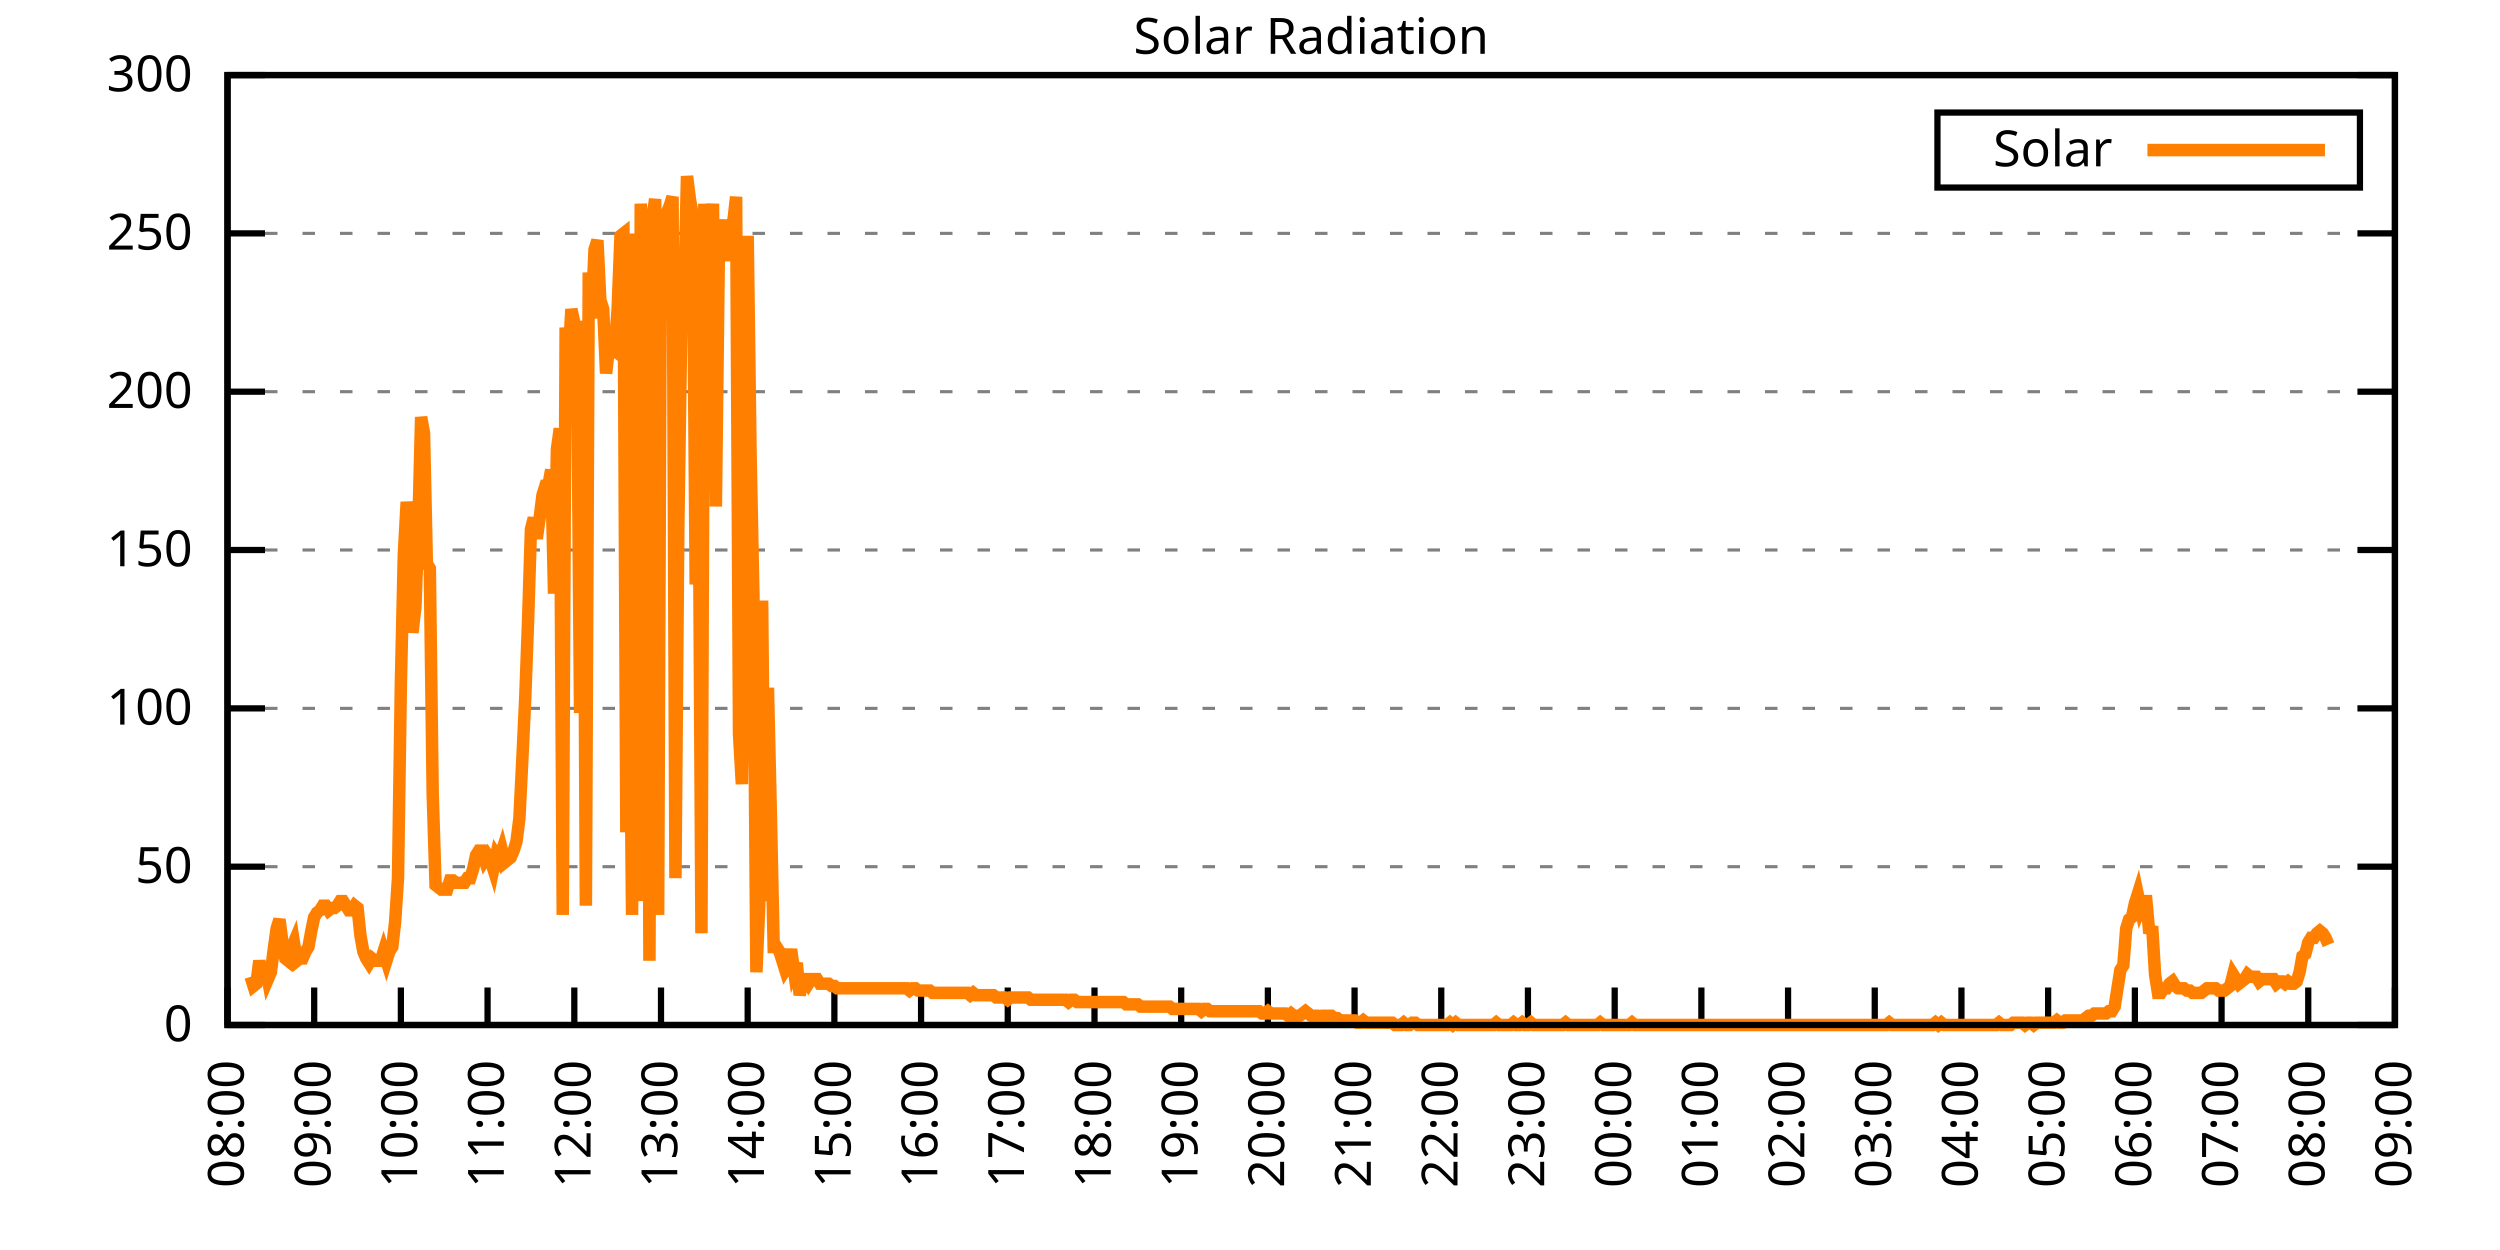
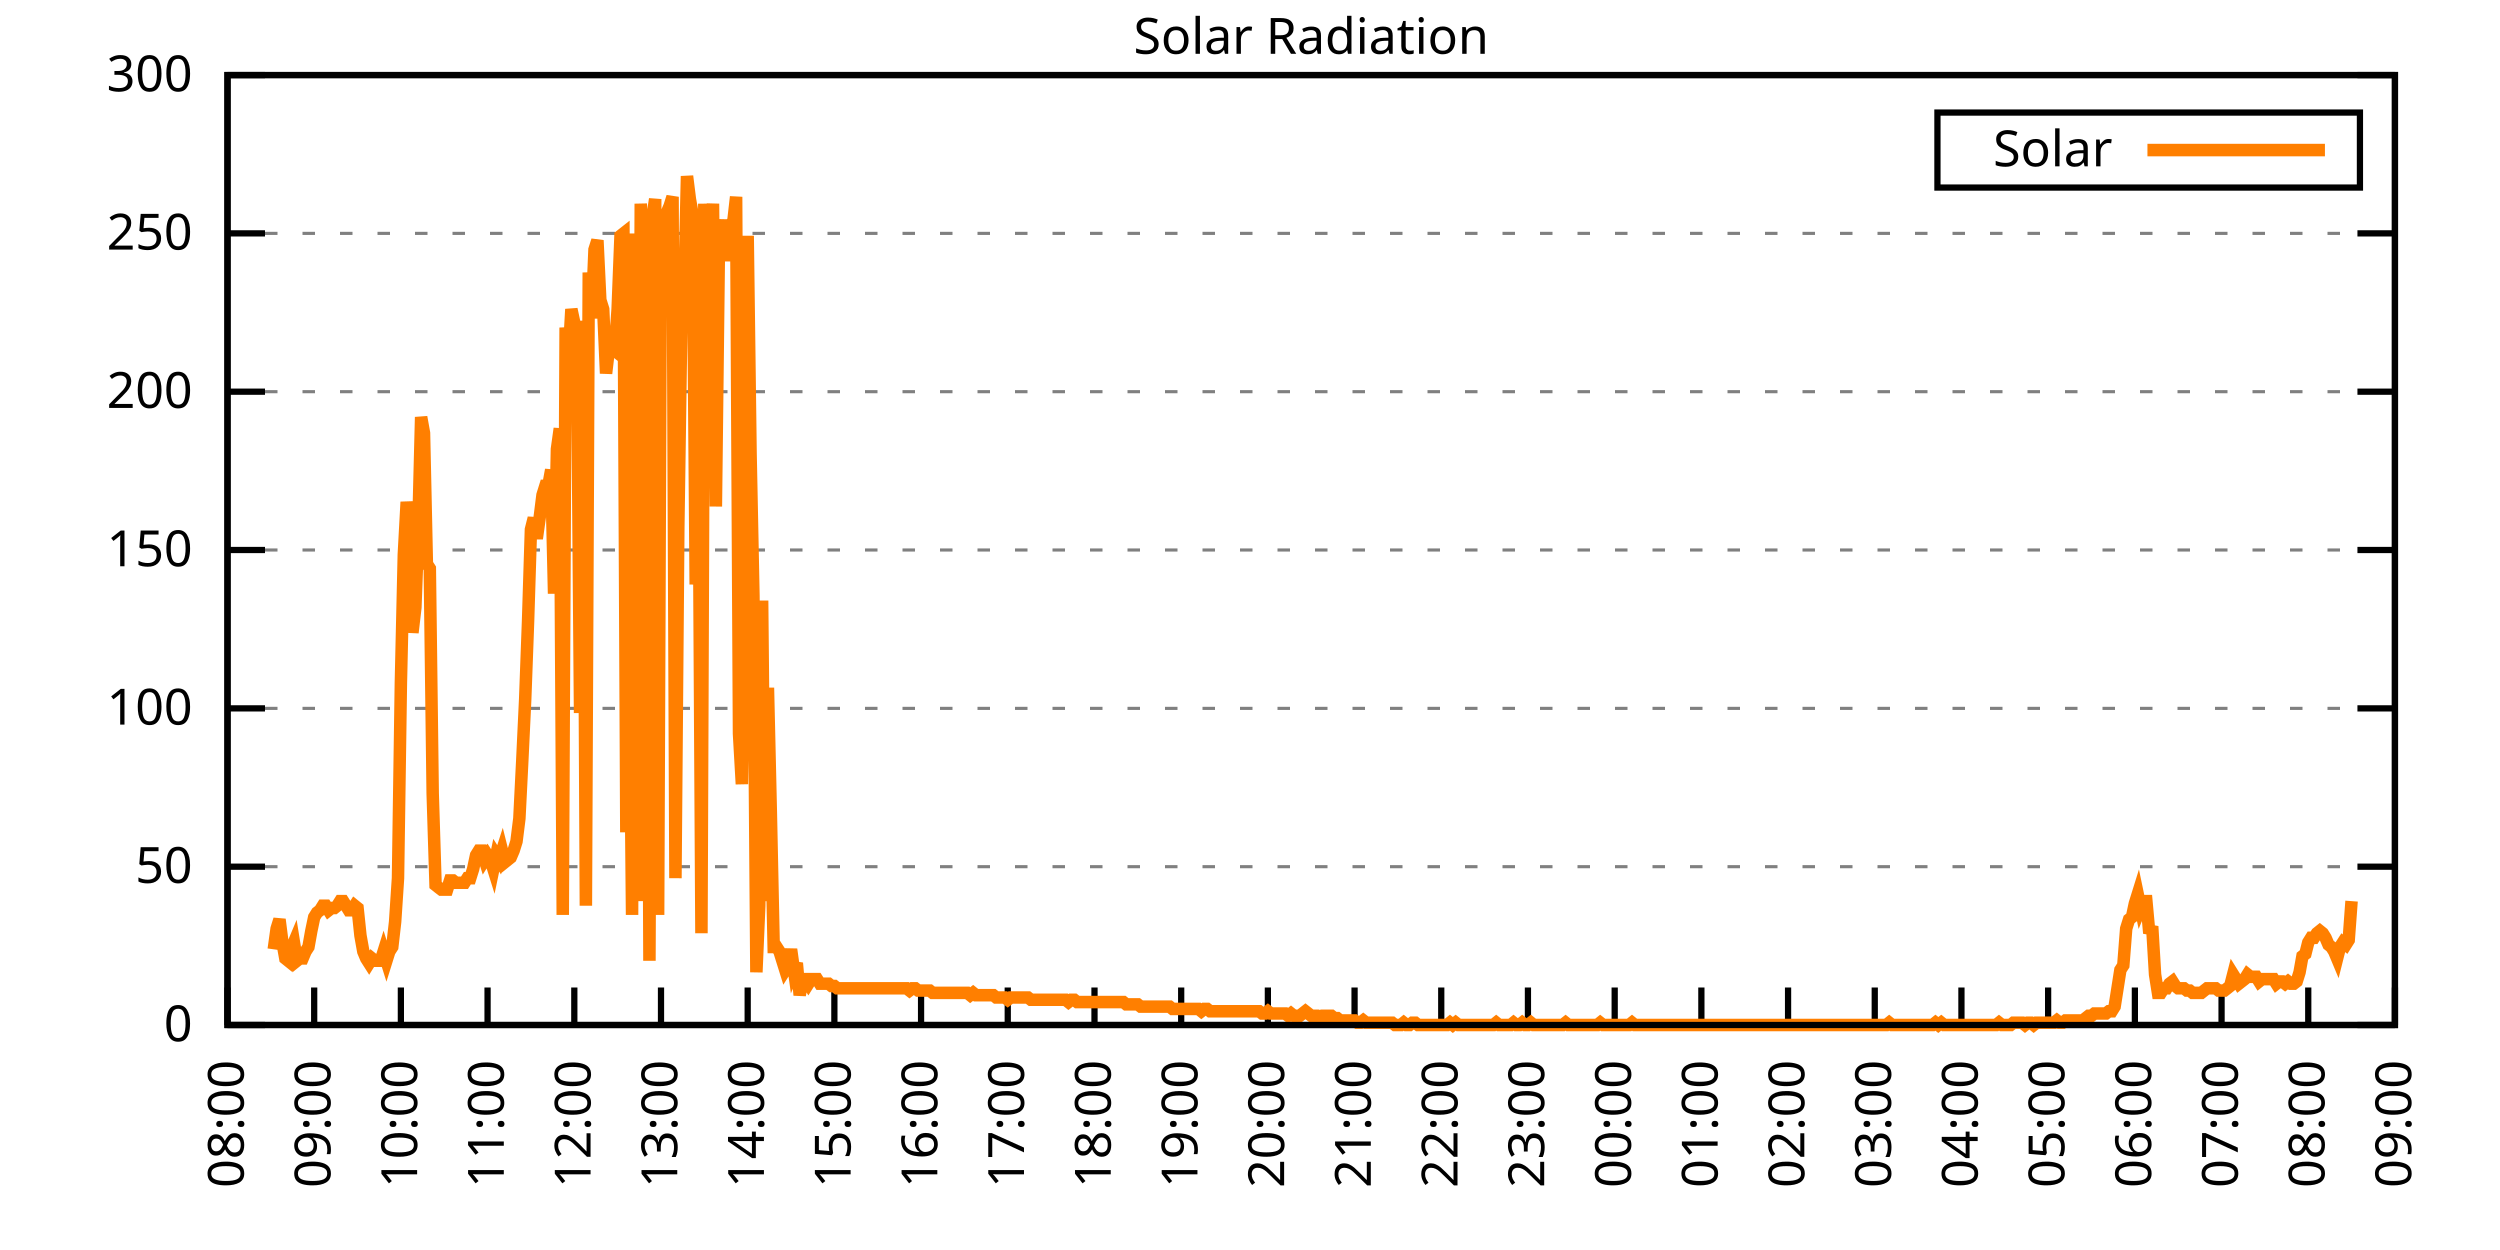
<svg xmlns="http://www.w3.org/2000/svg" xmlns:xlink="http://www.w3.org/1999/xlink" width="400" height="200" viewBox="0 0 400 200">
  <g id="gnuplot_canvas">
    <rect x="0" y="0" width="400" height="200" fill="none" />
    <defs>
      <circle id="gpDot" r="0.5" stroke-width="0.5" stroke="currentColor" />
      <path id="gpPt0" stroke-width="0.333" stroke="currentColor" d="M-1,0 h2 M0,-1 v2" />
      <path id="gpPt1" stroke-width="0.333" stroke="currentColor" d="M-1,-1 L1,1 M1,-1 L-1,1" />
      <path id="gpPt2" stroke-width="0.333" stroke="currentColor" d="M-1,0 L1,0 M0,-1 L0,1 M-1,-1 L1,1 M-1,1 L1,-1" />
      <rect id="gpPt3" stroke-width="0.333" stroke="currentColor" x="-1" y="-1" width="2" height="2" />
      <rect id="gpPt4" stroke-width="0.333" stroke="currentColor" fill="currentColor" x="-1" y="-1" width="2" height="2" />
      <circle id="gpPt5" stroke-width="0.333" stroke="currentColor" cx="0" cy="0" r="1" />
      <use xlink:href="#gpPt5" id="gpPt6" fill="currentColor" stroke="none" />
      <path id="gpPt7" stroke-width="0.333" stroke="currentColor" d="M0,-1.33 L-1.33,0.67 L1.33,0.67 z" />
      <use xlink:href="#gpPt7" id="gpPt8" fill="currentColor" stroke="none" />
      <use xlink:href="#gpPt7" id="gpPt9" stroke="currentColor" transform="rotate(180)" />
      <use xlink:href="#gpPt9" id="gpPt10" fill="currentColor" stroke="none" />
      <use xlink:href="#gpPt3" id="gpPt11" stroke="currentColor" transform="rotate(45)" />
      <use xlink:href="#gpPt11" id="gpPt12" fill="currentColor" stroke="none" />
      <path id="gpPt13" stroke-width="0.333" stroke="currentColor" d="M0,1.330 L1.265,0.411 L0.782,-1.067 L-0.782,-1.076 L-1.265,0.411 z" />
      <use xlink:href="#gpPt13" id="gpPt14" fill="currentColor" stroke="none" />
      <filter id="textbox" filterUnits="objectBoundingBox" x="0" y="0" height="1" width="1">
        <feFlood flood-color="white" flood-opacity="1" result="bgnd" />
        <feComposite in="SourceGraphic" in2="bgnd" operator="atop" />
      </filter>
      <filter id="greybox" filterUnits="objectBoundingBox" x="0" y="0" height="1" width="1">
        <feFlood flood-color="lightgrey" flood-opacity="1" result="grey" />
        <feComposite in="SourceGraphic" in2="grey" operator="atop" />
      </filter>
    </defs>
    <g fill="none" color="white" stroke="currentColor" stroke-width="1.00" stroke-linecap="butt" stroke-linejoin="miter">
</g>
    <g fill="none" color="black" stroke="currentColor" stroke-width="1.00" stroke-linecap="butt" stroke-linejoin="miter">
      <g stroke="none" shape-rendering="crispEdges">
        <polygon fill="rgb(255, 255, 255)" points="36.40,164.00 383.18,164.00 383.18,12.02 36.40,12.02 " />
      </g>
    </g>
    <g fill="none" color="black" stroke="currentColor" stroke-width="1.00" stroke-linecap="butt" stroke-linejoin="miter">
</g>
    <g fill="none" color="black" stroke="black" stroke-width="0.50" stroke-linecap="butt" stroke-linejoin="miter">
</g>
    <g fill="none" color="gray" stroke="currentColor" stroke-width="0.50" stroke-linecap="butt" stroke-linejoin="miter">
      <path stroke="gray" stroke-dasharray="2,4" class="gridline" d="M36.40,164.00 L383.19,164.00  " />
    </g>
    <g fill="none" color="gray" stroke="gray" stroke-width="1.00" stroke-linecap="butt" stroke-linejoin="miter">
</g>
    <g fill="none" color="black" stroke="currentColor" stroke-width="1.00" stroke-linecap="butt" stroke-linejoin="miter">
      <path stroke="black" d="M36.40,164.00 L42.40,164.00 M383.19,164.00 L377.19,164.00  " />
      <g transform="translate(30.80,166.60)" stroke="none" fill="black" font-family="Sans" font-size="8.00" text-anchor="end">
        <text>
          <tspan font-family="Sans"> 0</tspan>
        </text>
      </g>
    </g>
    <g fill="none" color="black" stroke="currentColor" stroke-width="1.00" stroke-linecap="butt" stroke-linejoin="miter">
</g>
    <g fill="none" color="black" stroke="black" stroke-width="0.50" stroke-linecap="butt" stroke-linejoin="miter">
</g>
    <g fill="none" color="gray" stroke="currentColor" stroke-width="0.50" stroke-linecap="butt" stroke-linejoin="miter">
      <path stroke="gray" stroke-dasharray="2,4" class="gridline" d="M36.40,138.67 L383.19,138.67  " />
    </g>
    <g fill="none" color="gray" stroke="gray" stroke-width="1.00" stroke-linecap="butt" stroke-linejoin="miter">
</g>
    <g fill="none" color="black" stroke="currentColor" stroke-width="1.00" stroke-linecap="butt" stroke-linejoin="miter">
      <path stroke="black" d="M36.40,138.67 L42.40,138.67 M383.19,138.67 L377.19,138.67  " />
      <g transform="translate(30.80,141.27)" stroke="none" fill="black" font-family="Sans" font-size="8.00" text-anchor="end">
        <text>
          <tspan font-family="Sans"> 50</tspan>
        </text>
      </g>
    </g>
    <g fill="none" color="black" stroke="currentColor" stroke-width="1.00" stroke-linecap="butt" stroke-linejoin="miter">
</g>
    <g fill="none" color="black" stroke="black" stroke-width="0.50" stroke-linecap="butt" stroke-linejoin="miter">
</g>
    <g fill="none" color="gray" stroke="currentColor" stroke-width="0.50" stroke-linecap="butt" stroke-linejoin="miter">
      <path stroke="gray" stroke-dasharray="2,4" class="gridline" d="M36.40,113.34 L383.19,113.34  " />
    </g>
    <g fill="none" color="gray" stroke="gray" stroke-width="1.00" stroke-linecap="butt" stroke-linejoin="miter">
</g>
    <g fill="none" color="black" stroke="currentColor" stroke-width="1.00" stroke-linecap="butt" stroke-linejoin="miter">
      <path stroke="black" d="M36.40,113.34 L42.40,113.34 M383.19,113.34 L377.19,113.34  " />
      <g transform="translate(30.80,115.94)" stroke="none" fill="black" font-family="Sans" font-size="8.00" text-anchor="end">
        <text>
          <tspan font-family="Sans"> 100</tspan>
        </text>
      </g>
    </g>
    <g fill="none" color="black" stroke="currentColor" stroke-width="1.00" stroke-linecap="butt" stroke-linejoin="miter">
</g>
    <g fill="none" color="black" stroke="black" stroke-width="0.50" stroke-linecap="butt" stroke-linejoin="miter">
</g>
    <g fill="none" color="gray" stroke="currentColor" stroke-width="0.50" stroke-linecap="butt" stroke-linejoin="miter">
      <path stroke="gray" stroke-dasharray="2,4" class="gridline" d="M36.40,88.00 L383.19,88.00  " />
    </g>
    <g fill="none" color="gray" stroke="gray" stroke-width="1.00" stroke-linecap="butt" stroke-linejoin="miter">
</g>
    <g fill="none" color="black" stroke="currentColor" stroke-width="1.00" stroke-linecap="butt" stroke-linejoin="miter">
      <path stroke="black" d="M36.40,88.00 L42.40,88.00 M383.19,88.00 L377.19,88.00  " />
      <g transform="translate(30.80,90.60)" stroke="none" fill="black" font-family="Sans" font-size="8.00" text-anchor="end">
        <text>
          <tspan font-family="Sans"> 150</tspan>
        </text>
      </g>
    </g>
    <g fill="none" color="black" stroke="currentColor" stroke-width="1.00" stroke-linecap="butt" stroke-linejoin="miter">
</g>
    <g fill="none" color="black" stroke="black" stroke-width="0.50" stroke-linecap="butt" stroke-linejoin="miter">
</g>
    <g fill="none" color="gray" stroke="currentColor" stroke-width="0.50" stroke-linecap="butt" stroke-linejoin="miter">
      <path stroke="gray" stroke-dasharray="2,4" class="gridline" d="M36.40,62.67 L383.19,62.67  " />
    </g>
    <g fill="none" color="gray" stroke="gray" stroke-width="1.00" stroke-linecap="butt" stroke-linejoin="miter">
</g>
    <g fill="none" color="black" stroke="currentColor" stroke-width="1.00" stroke-linecap="butt" stroke-linejoin="miter">
      <path stroke="black" d="M36.40,62.67 L42.40,62.67 M383.19,62.67 L377.19,62.67  " />
      <g transform="translate(30.80,65.27)" stroke="none" fill="black" font-family="Sans" font-size="8.00" text-anchor="end">
        <text>
          <tspan font-family="Sans"> 200</tspan>
        </text>
      </g>
    </g>
    <g fill="none" color="black" stroke="currentColor" stroke-width="1.00" stroke-linecap="butt" stroke-linejoin="miter">
</g>
    <g fill="none" color="black" stroke="black" stroke-width="0.50" stroke-linecap="butt" stroke-linejoin="miter">
</g>
    <g fill="none" color="gray" stroke="currentColor" stroke-width="0.50" stroke-linecap="butt" stroke-linejoin="miter">
      <path stroke="gray" stroke-dasharray="2,4" class="gridline" d="M36.40,37.34 L383.19,37.34  " />
    </g>
    <g fill="none" color="gray" stroke="gray" stroke-width="1.00" stroke-linecap="butt" stroke-linejoin="miter">
</g>
    <g fill="none" color="black" stroke="currentColor" stroke-width="1.00" stroke-linecap="butt" stroke-linejoin="miter">
      <path stroke="black" d="M36.40,37.34 L42.40,37.34 M383.19,37.34 L377.19,37.34  " />
      <g transform="translate(30.80,39.94)" stroke="none" fill="black" font-family="Sans" font-size="8.00" text-anchor="end">
        <text>
          <tspan font-family="Sans"> 250</tspan>
        </text>
      </g>
    </g>
    <g fill="none" color="black" stroke="currentColor" stroke-width="1.00" stroke-linecap="butt" stroke-linejoin="miter">
</g>
    <g fill="none" color="black" stroke="black" stroke-width="0.50" stroke-linecap="butt" stroke-linejoin="miter">
</g>
    <g fill="none" color="gray" stroke="currentColor" stroke-width="0.50" stroke-linecap="butt" stroke-linejoin="miter">
      <path stroke="gray" stroke-dasharray="2,4" class="gridline" d="M36.40,12.01 L383.19,12.01  " />
    </g>
    <g fill="none" color="gray" stroke="gray" stroke-width="1.00" stroke-linecap="butt" stroke-linejoin="miter">
</g>
    <g fill="none" color="black" stroke="currentColor" stroke-width="1.00" stroke-linecap="butt" stroke-linejoin="miter">
      <path stroke="black" d="M36.40,12.01 L42.40,12.01 M383.19,12.01 L377.19,12.01  " />
      <g transform="translate(30.80,14.61)" stroke="none" fill="black" font-family="Sans" font-size="8.00" text-anchor="end">
        <text>
          <tspan font-family="Sans"> 300</tspan>
        </text>
      </g>
    </g>
    <g fill="none" color="black" stroke="currentColor" stroke-width="1.00" stroke-linecap="butt" stroke-linejoin="miter">
      <path stroke="black" d="M36.40,164.00 L36.40,158.00  " />
      <g transform="translate(39.00,169.60) rotate(270.00)" stroke="none" fill="black" font-family="Sans" font-size="8.00" text-anchor="end">
        <text>
          <tspan font-family="Sans">08:00</tspan>
        </text>
      </g>
    </g>
    <g fill="none" color="black" stroke="currentColor" stroke-width="1.00" stroke-linecap="butt" stroke-linejoin="miter">
      <path stroke="black" d="M50.27,164.00 L50.27,158.00  " />
      <g transform="translate(52.87,169.60) rotate(270.00)" stroke="none" fill="black" font-family="Sans" font-size="8.00" text-anchor="end">
        <text>
          <tspan font-family="Sans">09:00</tspan>
        </text>
      </g>
    </g>
    <g fill="none" color="black" stroke="currentColor" stroke-width="1.00" stroke-linecap="butt" stroke-linejoin="miter">
      <path stroke="black" d="M64.14,164.00 L64.14,158.00  " />
      <g transform="translate(66.74,169.60) rotate(270.00)" stroke="none" fill="black" font-family="Sans" font-size="8.00" text-anchor="end">
        <text>
          <tspan font-family="Sans">10:00</tspan>
        </text>
      </g>
    </g>
    <g fill="none" color="black" stroke="currentColor" stroke-width="1.00" stroke-linecap="butt" stroke-linejoin="miter">
      <path stroke="black" d="M78.01,164.00 L78.01,158.00  " />
      <g transform="translate(80.61,169.60) rotate(270.00)" stroke="none" fill="black" font-family="Sans" font-size="8.00" text-anchor="end">
        <text>
          <tspan font-family="Sans">11:00</tspan>
        </text>
      </g>
    </g>
    <g fill="none" color="black" stroke="currentColor" stroke-width="1.00" stroke-linecap="butt" stroke-linejoin="miter">
      <path stroke="black" d="M91.89,164.00 L91.89,158.00  " />
      <g transform="translate(94.49,169.60) rotate(270.00)" stroke="none" fill="black" font-family="Sans" font-size="8.00" text-anchor="end">
        <text>
          <tspan font-family="Sans">12:00</tspan>
        </text>
      </g>
    </g>
    <g fill="none" color="black" stroke="currentColor" stroke-width="1.00" stroke-linecap="butt" stroke-linejoin="miter">
      <path stroke="black" d="M105.76,164.00 L105.76,158.00  " />
      <g transform="translate(108.36,169.60) rotate(270.00)" stroke="none" fill="black" font-family="Sans" font-size="8.00" text-anchor="end">
        <text>
          <tspan font-family="Sans">13:00</tspan>
        </text>
      </g>
    </g>
    <g fill="none" color="black" stroke="currentColor" stroke-width="1.00" stroke-linecap="butt" stroke-linejoin="miter">
      <path stroke="black" d="M119.63,164.00 L119.63,158.00  " />
      <g transform="translate(122.23,169.60) rotate(270.00)" stroke="none" fill="black" font-family="Sans" font-size="8.00" text-anchor="end">
        <text>
          <tspan font-family="Sans">14:00</tspan>
        </text>
      </g>
    </g>
    <g fill="none" color="black" stroke="currentColor" stroke-width="1.00" stroke-linecap="butt" stroke-linejoin="miter">
      <path stroke="black" d="M133.50,164.00 L133.50,158.00  " />
      <g transform="translate(136.10,169.60) rotate(270.00)" stroke="none" fill="black" font-family="Sans" font-size="8.00" text-anchor="end">
        <text>
          <tspan font-family="Sans">15:00</tspan>
        </text>
      </g>
    </g>
    <g fill="none" color="black" stroke="currentColor" stroke-width="1.00" stroke-linecap="butt" stroke-linejoin="miter">
      <path stroke="black" d="M147.37,164.00 L147.37,158.00  " />
      <g transform="translate(149.97,169.60) rotate(270.00)" stroke="none" fill="black" font-family="Sans" font-size="8.00" text-anchor="end">
        <text>
          <tspan font-family="Sans">16:00</tspan>
        </text>
      </g>
    </g>
    <g fill="none" color="black" stroke="currentColor" stroke-width="1.00" stroke-linecap="butt" stroke-linejoin="miter">
      <path stroke="black" d="M161.24,164.00 L161.24,158.00  " />
      <g transform="translate(163.84,169.60) rotate(270.00)" stroke="none" fill="black" font-family="Sans" font-size="8.00" text-anchor="end">
        <text>
          <tspan font-family="Sans">17:00</tspan>
        </text>
      </g>
    </g>
    <g fill="none" color="black" stroke="currentColor" stroke-width="1.00" stroke-linecap="butt" stroke-linejoin="miter">
      <path stroke="black" d="M175.12,164.00 L175.12,158.00  " />
      <g transform="translate(177.72,169.60) rotate(270.00)" stroke="none" fill="black" font-family="Sans" font-size="8.00" text-anchor="end">
        <text>
          <tspan font-family="Sans">18:00</tspan>
        </text>
      </g>
    </g>
    <g fill="none" color="black" stroke="currentColor" stroke-width="1.00" stroke-linecap="butt" stroke-linejoin="miter">
      <path stroke="black" d="M188.99,164.00 L188.99,158.00  " />
      <g transform="translate(191.59,169.60) rotate(270.00)" stroke="none" fill="black" font-family="Sans" font-size="8.00" text-anchor="end">
        <text>
          <tspan font-family="Sans">19:00</tspan>
        </text>
      </g>
    </g>
    <g fill="none" color="black" stroke="currentColor" stroke-width="1.00" stroke-linecap="butt" stroke-linejoin="miter">
      <path stroke="black" d="M202.86,164.00 L202.86,158.00  " />
      <g transform="translate(205.46,169.60) rotate(270.00)" stroke="none" fill="black" font-family="Sans" font-size="8.00" text-anchor="end">
        <text>
          <tspan font-family="Sans">20:00</tspan>
        </text>
      </g>
    </g>
    <g fill="none" color="black" stroke="currentColor" stroke-width="1.00" stroke-linecap="butt" stroke-linejoin="miter">
      <path stroke="black" d="M216.73,164.00 L216.73,158.00  " />
      <g transform="translate(219.33,169.60) rotate(270.00)" stroke="none" fill="black" font-family="Sans" font-size="8.00" text-anchor="end">
        <text>
          <tspan font-family="Sans">21:00</tspan>
        </text>
      </g>
    </g>
    <g fill="none" color="black" stroke="currentColor" stroke-width="1.00" stroke-linecap="butt" stroke-linejoin="miter">
      <path stroke="black" d="M230.60,164.00 L230.60,158.00  " />
      <g transform="translate(233.20,169.60) rotate(270.00)" stroke="none" fill="black" font-family="Sans" font-size="8.00" text-anchor="end">
        <text>
          <tspan font-family="Sans">22:00</tspan>
        </text>
      </g>
    </g>
    <g fill="none" color="black" stroke="currentColor" stroke-width="1.00" stroke-linecap="butt" stroke-linejoin="miter">
      <path stroke="black" d="M244.47,164.00 L244.47,158.00  " />
      <g transform="translate(247.07,169.60) rotate(270.00)" stroke="none" fill="black" font-family="Sans" font-size="8.00" text-anchor="end">
        <text>
          <tspan font-family="Sans">23:00</tspan>
        </text>
      </g>
    </g>
    <g fill="none" color="black" stroke="currentColor" stroke-width="1.00" stroke-linecap="butt" stroke-linejoin="miter">
      <path stroke="black" d="M258.35,164.00 L258.35,158.00  " />
      <g transform="translate(260.95,169.60) rotate(270.00)" stroke="none" fill="black" font-family="Sans" font-size="8.00" text-anchor="end">
        <text>
          <tspan font-family="Sans">00:00</tspan>
        </text>
      </g>
    </g>
    <g fill="none" color="black" stroke="currentColor" stroke-width="1.00" stroke-linecap="butt" stroke-linejoin="miter">
      <path stroke="black" d="M272.22,164.00 L272.22,158.00  " />
      <g transform="translate(274.82,169.60) rotate(270.00)" stroke="none" fill="black" font-family="Sans" font-size="8.00" text-anchor="end">
        <text>
          <tspan font-family="Sans">01:00</tspan>
        </text>
      </g>
    </g>
    <g fill="none" color="black" stroke="currentColor" stroke-width="1.00" stroke-linecap="butt" stroke-linejoin="miter">
      <path stroke="black" d="M286.09,164.00 L286.09,158.00  " />
      <g transform="translate(288.69,169.60) rotate(270.00)" stroke="none" fill="black" font-family="Sans" font-size="8.00" text-anchor="end">
        <text>
          <tspan font-family="Sans">02:00</tspan>
        </text>
      </g>
    </g>
    <g fill="none" color="black" stroke="currentColor" stroke-width="1.00" stroke-linecap="butt" stroke-linejoin="miter">
      <path stroke="black" d="M299.96,164.00 L299.96,158.00  " />
      <g transform="translate(302.56,169.60) rotate(270.00)" stroke="none" fill="black" font-family="Sans" font-size="8.00" text-anchor="end">
        <text>
          <tspan font-family="Sans">03:00</tspan>
        </text>
      </g>
    </g>
    <g fill="none" color="black" stroke="currentColor" stroke-width="1.00" stroke-linecap="butt" stroke-linejoin="miter">
      <path stroke="black" d="M313.83,164.00 L313.83,158.00  " />
      <g transform="translate(316.43,169.60) rotate(270.00)" stroke="none" fill="black" font-family="Sans" font-size="8.00" text-anchor="end">
        <text>
          <tspan font-family="Sans">04:00</tspan>
        </text>
      </g>
    </g>
    <g fill="none" color="black" stroke="currentColor" stroke-width="1.00" stroke-linecap="butt" stroke-linejoin="miter">
      <path stroke="black" d="M327.70,164.00 L327.70,158.00  " />
      <g transform="translate(330.30,169.60) rotate(270.00)" stroke="none" fill="black" font-family="Sans" font-size="8.00" text-anchor="end">
        <text>
          <tspan font-family="Sans">05:00</tspan>
        </text>
      </g>
    </g>
    <g fill="none" color="black" stroke="currentColor" stroke-width="1.00" stroke-linecap="butt" stroke-linejoin="miter">
      <path stroke="black" d="M341.58,164.00 L341.58,158.00  " />
      <g transform="translate(344.18,169.60) rotate(270.00)" stroke="none" fill="black" font-family="Sans" font-size="8.00" text-anchor="end">
        <text>
          <tspan font-family="Sans">06:00</tspan>
        </text>
      </g>
    </g>
    <g fill="none" color="black" stroke="currentColor" stroke-width="1.00" stroke-linecap="butt" stroke-linejoin="miter">
      <path stroke="black" d="M355.45,164.00 L355.45,158.00  " />
      <g transform="translate(358.05,169.60) rotate(270.00)" stroke="none" fill="black" font-family="Sans" font-size="8.00" text-anchor="end">
        <text>
          <tspan font-family="Sans">07:00</tspan>
        </text>
      </g>
    </g>
    <g fill="none" color="black" stroke="currentColor" stroke-width="1.00" stroke-linecap="butt" stroke-linejoin="miter">
      <path stroke="black" d="M369.32,164.00 L369.32,158.00  " />
      <g transform="translate(371.92,169.60) rotate(270.00)" stroke="none" fill="black" font-family="Sans" font-size="8.00" text-anchor="end">
        <text>
          <tspan font-family="Sans">08:00</tspan>
        </text>
      </g>
    </g>
    <g fill="none" color="black" stroke="currentColor" stroke-width="1.00" stroke-linecap="butt" stroke-linejoin="miter">
      <path stroke="black" d="M383.19,164.00 L383.19,158.00  " />
      <g transform="translate(385.79,169.60) rotate(270.00)" stroke="none" fill="black" font-family="Sans" font-size="8.00" text-anchor="end">
        <text>
          <tspan font-family="Sans">09:00</tspan>
        </text>
      </g>
    </g>
    <g fill="none" color="black" stroke="currentColor" stroke-width="1.00" stroke-linecap="butt" stroke-linejoin="miter">
</g>
    <g fill="none" color="black" stroke="currentColor" stroke-width="1.00" stroke-linecap="butt" stroke-linejoin="miter">
      <path stroke="black" d="M36.40,12.01 L36.40,164.00 L383.19,164.00 L383.19,12.01 L36.40,12.01 Z  " />
    </g>
    <g fill="none" color="black" stroke="currentColor" stroke-width="1.00" stroke-linecap="butt" stroke-linejoin="miter">
</g>
    <g fill="none" color="black" stroke="currentColor" stroke-width="1.00" stroke-linecap="butt" stroke-linejoin="miter">
      <path stroke="black" d="M309.99,30.01 L309.99,18.01 L377.59,18.01 L377.59,30.01 L309.99,30.01 Z  " />
    </g>
    <g id="Solar_Radiation_plot_1">
      <g fill="none" color="white" stroke="black" stroke-width="2.00" stroke-linecap="butt" stroke-linejoin="miter">
</g>
      <g fill="none" color="black" stroke="currentColor" stroke-width="2.00" stroke-linecap="butt" stroke-linejoin="miter">
        <g transform="translate(337.99,26.61)" stroke="none" fill="black" font-family="Sans" font-size="8.00" text-anchor="end">
          <text>
            <tspan font-family="Sans">Solar</tspan>
          </text>
        </g>
      </g>
      <g fill="none" color="black" stroke="currentColor" stroke-width="2.00" stroke-linecap="butt" stroke-linejoin="miter">
-         <path stroke="rgb(255, 127,   0)" d="M343.59,24.01 L371.99,24.01 M40.10,156.29 L40.56,157.76 L41.02,157.39 L41.49,153.72 L41.95,156.29 L42.41,154.09   L42.87,156.66 L43.34,155.56 L43.80,151.89 L44.26,148.58 L44.72,147.11 L45.19,150.79 L45.65,153.35 L46.11,153.72   L46.57,151.89 L47.03,150.79 L47.50,153.72 L47.96,153.35 L48.42,153.35 L48.88,152.25 L49.35,151.52 L49.81,148.95   L50.27,146.75 L50.73,146.01 L51.20,145.65 L51.66,144.91 L52.12,144.91 L52.58,145.65 L53.05,145.28 L53.51,145.28   L53.97,144.91 L54.43,144.18 L54.90,144.18 L55.36,144.91 L55.82,145.65 L56.28,145.65 L56.75,144.91 L57.21,145.28   L57.67,149.68 L58.13,152.25 L58.59,153.35 L59.06,154.09 L59.52,153.35 L59.98,153.72 L60.44,153.72 L60.91,153.72   L61.37,152.25 L61.83,153.72 L62.29,152.25 L62.76,151.52 L63.22,147.48 L63.68,140.51 L64.14,109.31 L64.61,88.75   L65.07,80.31 L65.53,83.98 L65.99,101.23 L66.46,97.19 L66.92,84.71 L67.38,66.73 L67.84,69.29 L68.30,90.22   L68.77,90.95 L69.23,126.93 L69.69,141.61 L70.15,141.98 L70.62,142.34 L71.08,142.34 L71.54,142.34 L72.00,140.87   L72.47,140.87 L72.93,141.24 L73.39,141.24 L73.85,141.24 L74.32,141.24 L74.78,140.51 L75.24,140.51 L75.70,139.04   L76.17,136.84 L76.63,136.10 L77.09,136.10 L77.55,137.57 L78.01,136.84 L78.48,137.57 L78.94,139.04 L79.40,136.84   L79.86,137.57 L80.33,136.10 L80.79,137.94 L81.25,137.57 L81.71,137.20 L82.18,136.10 L82.64,134.63 L83.10,130.96   L83.56,121.79 L84.03,111.88 L84.49,99.39 L84.95,84.71 L85.41,82.88 L85.88,86.18 L86.34,82.88 L86.80,79.21   L87.26,77.74 L87.72,77.74 L88.19,75.17 L88.65,94.99 L89.11,71.86 L89.57,68.56 L90.04,146.38 L90.50,52.41   L90.96,57.55 L91.42,49.47 L91.89,51.68 L92.35,58.28 L92.81,114.08 L93.27,51.31 L93.74,144.91 L94.20,43.60   L94.66,50.94 L95.12,39.93 L95.59,38.46 L96.05,48.00 L96.51,49.47 L96.97,59.75 L97.44,55.71 L97.90,55.71   L98.36,56.08 L98.82,49.47 L99.28,37.73 L99.75,37.36 L100.21,133.17 L100.67,97.19 L101.13,146.38 L101.60,37.36   L102.06,144.18 L102.52,32.59 L102.98,42.13 L103.45,41.40 L103.91,153.72 L104.37,34.79 L104.83,31.85 L105.30,146.38   L105.76,33.69 L106.22,40.30 L106.68,34.06 L107.15,32.95 L107.61,31.49 L108.07,140.51 L108.53,84.34 L108.99,53.14   L109.46,47.64 L109.92,28.18 L110.38,31.85 L110.84,34.42 L111.31,93.52 L111.77,70.03 L112.23,149.32 L112.69,32.59   L113.16,64.89 L113.62,39.56 L114.08,32.59 L114.54,81.04 L115.01,41.03 L115.47,39.19 L115.93,35.16 L116.39,41.76   L116.86,35.89 L117.32,35.52 L117.78,31.49 L118.24,117.38 L118.70,125.46 L119.17,93.52 L119.63,37.73 L120.09,72.60   L120.55,95.36 L121.02,155.56 L121.48,144.91 L121.94,96.09 L122.40,144.18 L122.87,110.04 L123.33,129.86 L123.79,151.52   L124.25,151.52 L124.72,152.25 L125.18,153.72 L125.64,155.19 L126.10,154.46 L126.57,151.89 L127.03,155.19 L127.49,154.09   L127.95,159.23 L128.41,156.66 L128.88,156.66 L129.34,157.39 L129.80,156.66 L130.26,156.66 L130.73,156.66 L131.19,157.39   L131.65,157.39 L132.11,157.39 L132.58,157.39 L133.04,157.76 L133.50,157.76 L133.96,158.13 L134.43,158.13 L134.89,158.13   L135.35,158.13 L135.81,158.13 L136.28,158.13 L136.74,158.13 L137.20,158.13 L137.66,158.13 L138.13,158.13 L138.59,158.13   L139.05,158.13 L139.51,158.13 L139.97,158.13 L140.44,158.13 L140.90,158.13 L141.36,158.13 L141.82,158.13 L142.29,158.13   L142.75,158.13 L143.21,158.13 L143.67,158.13 L144.14,158.13 L144.60,158.13 L145.06,158.13 L145.52,158.49 L145.99,158.13   L146.45,158.13 L146.91,158.49 L147.37,158.49 L147.84,158.49 L148.30,158.49 L148.76,158.49 L149.22,158.86 L149.68,158.86   L150.15,158.86 L150.61,158.86 L151.07,158.86 L151.53,158.86 L152.00,158.86 L152.46,158.86 L152.92,158.86 L153.38,158.86   L153.85,158.86 L154.31,158.86 L154.77,158.86 L155.23,159.23 L155.70,158.86 L156.16,159.23 L156.62,159.23 L157.08,159.23   L157.55,159.23 L158.01,159.23 L158.47,159.23 L158.93,159.23 L159.39,159.60 L159.86,159.60 L160.32,159.60 L160.78,159.60   L161.24,159.96 L161.71,159.60 L162.17,159.60 L162.63,159.60 L163.09,159.60 L163.56,159.60 L164.02,159.60 L164.48,159.60   L164.94,159.96 L165.41,159.96 L165.87,159.96 L166.33,159.96 L166.79,159.96 L167.26,159.96 L167.72,159.96 L168.18,159.96   L168.64,159.96 L169.10,159.96 L169.57,159.96 L170.03,159.96 L170.49,159.96 L170.95,160.33 L171.42,159.96 L171.88,159.96   L172.34,160.33 L172.80,160.33 L173.27,160.33 L173.73,160.33 L174.19,160.33 L174.65,160.33 L175.12,160.33 L175.58,160.33   L176.04,160.33 L176.50,160.33 L176.97,160.33 L177.43,160.33 L177.89,160.33 L178.35,160.33 L178.82,160.33 L179.28,160.33   L179.74,160.33 L180.20,160.70 L180.66,160.70 L181.13,160.70 L181.59,160.70 L182.05,160.70 L182.51,161.06 L182.98,161.06   L183.44,161.06 L183.90,161.06 L184.36,161.06 L184.83,161.06 L185.29,161.06 L185.75,161.06 L186.21,161.06 L186.68,161.06   L187.14,161.06 L187.60,161.43 L188.06,161.43 L188.53,161.43 L188.99,161.43 L189.45,161.43 L189.91,161.43 L190.37,161.43   L190.84,161.43 L191.30,161.43 L191.76,161.43 L192.22,161.80 L192.69,161.43 L193.15,161.43 L193.61,161.80 L194.07,161.80   L194.54,161.80 L195.00,161.80 L195.46,161.80 L195.92,161.80 L196.39,161.80 L196.85,161.80 L197.31,161.80 L197.77,161.80   L198.24,161.80 L198.70,161.80 L199.16,161.80 L199.62,161.80 L200.08,161.80 L200.55,161.80 L201.01,161.80 L201.47,161.80   L201.93,162.16 L202.40,162.16 L202.86,161.80 L203.32,162.16 L203.78,162.16 L204.25,162.16 L204.71,162.16 L205.17,162.16   L205.63,162.16 L206.10,162.53 L206.56,162.16 L207.02,162.53 L207.48,162.53 L207.95,162.53 L208.41,162.16 L208.87,161.80   L209.33,162.16 L209.80,162.53 L210.26,162.53 L210.72,162.53 L211.18,162.90 L211.64,162.53 L212.11,162.53 L212.57,162.53   L213.03,162.53 L213.49,162.90 L213.96,162.90 L214.42,163.27 L214.88,163.27 L215.34,163.27 L215.81,163.27 L216.27,163.27   L216.73,163.27 L217.19,163.63 L217.66,163.63 L218.12,163.27 L218.58,163.63 L219.04,163.63 L219.51,163.63 L219.97,163.63   L220.43,163.63 L220.89,163.63 L221.35,163.63 L221.82,163.63 L222.28,163.63 L222.74,163.63 L223.20,164.00 L223.67,164.00   L224.13,164.00 L224.59,163.63 L225.05,164.00 L225.52,164.00 L225.98,163.63 L226.44,163.63 L226.90,164.00 L227.37,164.00   L227.83,164.00 L228.29,164.00 L228.75,164.00 L229.22,164.00 L229.68,164.00 L230.14,164.00 L230.60,164.00 L231.06,164.00   L231.53,164.00 L231.99,163.63 L232.45,164.00 L232.91,163.63 L233.38,164.00 L233.84,164.00 L234.30,164.00 L234.76,164.00   L235.23,164.00 L235.69,164.00 L236.15,164.00 L236.61,164.00 L237.08,164.00 L237.54,164.00 L238.00,164.00 L238.46,164.00   L238.93,164.00 L239.39,163.63 L239.85,164.00 L240.31,164.00 L240.77,164.00 L241.24,164.00 L241.70,164.00 L242.16,163.63   L242.62,164.00 L243.09,164.00 L243.55,163.63 L244.01,164.00 L244.47,164.00 L244.94,163.63 L245.40,164.00 L245.86,164.00   L246.32,164.00 L246.79,164.00 L247.25,164.00 L247.71,164.00 L248.17,164.00 L248.64,164.00 L249.10,164.00 L249.56,164.00   L250.02,164.00 L250.49,163.63 L250.95,164.00 L251.41,164.00 L251.87,164.00 L252.33,164.00 L252.80,164.00 L253.26,164.00   L253.72,164.00 L254.18,164.00 L254.65,164.00 L255.11,164.00 L255.57,164.00 L256.03,163.63 L256.50,164.00 L256.96,164.00   L257.42,164.00 L257.88,164.00 L258.35,164.00 L258.81,164.00 L259.27,164.00 L259.73,164.00 L260.20,164.00 L260.66,164.00   L261.12,163.63 L261.58,164.00 L262.04,164.00 L262.51,164.00 L262.97,164.00 L263.43,164.00 L263.89,164.00 L264.36,164.00   L264.82,164.00 L265.28,164.00 L265.74,164.00 L266.21,164.00 L266.67,164.00 L267.13,164.00 L267.59,164.00 L268.06,164.00   L268.52,164.00 L268.98,164.00 L269.44,164.00 L269.91,164.00 L270.37,164.00 L270.83,164.00 L271.29,164.00 L271.75,164.00   L272.22,164.00 L272.68,164.00 L273.14,164.00 L273.60,164.00 L274.07,164.00 L274.53,164.00 L274.99,164.00 L275.45,164.00   L275.92,164.00 L276.38,164.00 L276.84,164.00 L277.30,164.00 L277.77,164.00 L278.23,164.00 L278.69,164.00 L279.15,164.00   L279.62,164.00 L280.08,164.00 L280.54,164.00 L281.00,164.00 L281.46,164.00 L281.93,164.00 L282.39,164.00 L282.85,164.00   L283.31,164.00 L283.78,164.00 L284.24,164.00 L284.70,164.00 L285.16,164.00 L285.63,164.00 L286.09,164.00 L286.55,164.00   L287.01,164.00 L287.48,164.00 L287.94,164.00 L288.40,164.00 L288.86,164.00 L289.33,164.00 L289.79,164.00 L290.25,164.00   L290.71,164.00 L291.18,164.00 L291.64,164.00 L292.10,164.00 L292.56,164.00 L293.02,164.00 L293.49,164.00 L293.95,164.00   L294.41,164.00 L294.87,164.00 L295.34,164.00 L295.80,164.00 L296.26,164.00 L296.72,164.00 L297.19,164.00 L297.65,164.00   L298.11,164.00 L298.57,164.00 L299.04,164.00 L299.50,164.00 L299.96,164.00 L300.42,164.00 L300.89,164.00 L301.35,164.00   L301.81,164.00 L302.27,163.63 L302.73,164.00 L303.20,164.00 L303.66,164.00 L304.12,164.00 L304.58,164.00 L305.05,164.00   L305.51,164.00 L305.97,164.00 L306.43,164.00 L306.90,164.00 L307.36,164.00 L307.82,164.00 L308.28,164.00 L308.75,164.00   L309.21,164.00 L309.67,163.63 L310.13,164.00 L310.60,163.63 L311.06,164.00 L311.52,164.00 L311.98,164.00 L312.44,164.00   L312.91,164.00 L313.37,164.00 L313.83,164.00 L314.29,164.00 L314.76,164.00 L315.22,164.00 L315.68,164.00 L316.14,164.00   L316.61,164.00 L317.07,164.00 L317.53,164.00 L317.99,164.00 L318.46,164.00 L318.92,164.00 L319.38,164.00 L319.84,163.63   L320.31,164.00 L320.77,164.00 L321.23,164.00 L321.69,164.00 L322.15,163.63 L322.62,163.63 L323.08,163.63 L323.54,163.63   L324.00,164.00 L324.47,163.63 L324.93,163.63 L325.39,164.00 L325.85,163.63 L326.32,163.63 L326.78,163.63 L327.24,163.63   L327.70,163.63 L328.17,163.63 L328.63,163.63 L329.09,163.27 L329.55,163.63 L330.02,163.63 L330.48,163.27 L330.94,163.27   L331.40,163.27 L331.87,163.27 L332.33,163.27 L332.79,163.27 L333.25,163.27 L333.71,162.90 L334.18,162.53 L334.64,162.53   L335.10,162.16 L335.56,162.16 L336.03,162.16 L336.49,162.16 L336.95,162.16 L337.41,161.80 L337.88,161.80 L338.34,161.06   L338.80,158.13 L339.26,155.19 L339.73,154.46 L340.19,148.58 L340.65,147.11 L341.11,146.75 L341.58,144.55 L342.04,143.08   L342.50,145.28 L342.96,144.18 L343.42,144.18 L343.89,149.32 L344.35,148.22 L344.81,155.92 L345.27,158.86 L345.74,158.86   L346.20,158.13 L346.66,158.13 L347.12,157.39 L347.59,157.03 L348.05,157.76 L348.51,158.13 L348.97,158.13 L349.44,158.13   L349.90,158.49 L350.36,158.49 L350.82,158.86 L351.29,158.86 L351.75,158.86 L352.21,158.86 L352.67,158.49 L353.13,158.13   L353.60,158.13 L354.06,158.13 L354.52,158.13 L354.98,158.49 L355.45,158.49 L355.91,158.49 L356.37,158.13 L356.83,157.76   L357.30,155.92 L357.76,156.66 L358.22,157.39 L358.68,157.03 L359.15,156.66 L359.61,155.92 L360.07,156.29 L360.53,156.29   L361.00,156.29 L361.46,157.03 L361.92,156.66 L362.38,156.66 L362.84,156.66 L363.31,156.66 L363.77,156.66 L364.23,157.39   L364.69,157.03 L365.16,157.03 L365.62,157.39 L366.08,157.03 L366.54,157.39 L367.01,157.39 L367.47,157.03 L367.93,155.56   L368.39,152.99 L368.86,152.62 L369.32,150.79 L369.78,150.05 L370.24,150.05 L370.71,149.32 L371.17,148.95 L371.63,149.32   L372.09,150.05 L372.56,151.15  " />
+         <path stroke="rgb(255, 127,   0)" d="M343.59,24.01 L371.99,24.01 M43.80,151.89 L44.26,148.58 L44.72,147.11 L45.19,150.79 L45.65,153.35 L46.11,153.72   L46.57,151.89 L47.03,150.79 L47.50,153.72 L47.96,153.35 L48.42,153.35 L48.88,152.25 L49.35,151.52 L49.81,148.95   L50.27,146.75 L50.73,146.01 L51.20,145.65 L51.66,144.91 L52.12,144.91 L52.58,145.65 L53.05,145.28 L53.51,145.28   L53.97,144.91 L54.43,144.18 L54.90,144.18 L55.36,144.91 L55.82,145.65 L56.28,145.65 L56.75,144.91 L57.21,145.28   L57.67,149.68 L58.13,152.25 L58.59,153.35 L59.06,154.09 L59.52,153.35 L59.98,153.72 L60.44,153.72 L60.91,153.72   L61.37,152.25 L61.83,153.72 L62.29,152.25 L62.76,151.52 L63.22,147.48 L63.68,140.51 L64.14,109.31 L64.61,88.75   L65.07,80.31 L65.53,83.98 L65.99,101.23 L66.46,97.19 L66.92,84.71 L67.38,66.73 L67.84,69.29 L68.30,90.22   L68.77,90.95 L69.23,126.93 L69.69,141.61 L70.15,141.98 L70.62,142.34 L71.08,142.34 L71.54,142.34 L72.00,140.87   L72.47,140.87 L72.93,141.24 L73.39,141.24 L73.85,141.24 L74.32,141.24 L74.78,140.51 L75.24,140.51 L75.70,139.04   L76.17,136.84 L76.63,136.10 L77.09,136.10 L77.55,137.57 L78.01,136.84 L78.48,137.57 L78.94,139.04 L79.40,136.84   L79.86,137.57 L80.33,136.10 L80.79,137.94 L81.25,137.57 L81.71,137.20 L82.18,136.10 L82.64,134.63 L83.10,130.96   L83.56,121.79 L84.03,111.88 L84.49,99.39 L84.95,84.71 L85.41,82.88 L85.88,86.18 L86.34,82.88 L86.80,79.21   L87.26,77.74 L87.72,77.74 L88.19,75.17 L88.65,94.99 L89.11,71.86 L89.57,68.56 L90.04,146.38 L90.50,52.41   L90.96,57.55 L91.42,49.47 L91.89,51.68 L92.35,58.28 L92.81,114.08 L93.27,51.31 L93.74,144.91 L94.20,43.60   L94.66,50.94 L95.12,39.93 L95.59,38.46 L96.05,48.00 L96.51,49.47 L96.97,59.75 L97.44,55.71 L97.90,55.71   L98.36,56.08 L98.82,49.47 L99.28,37.73 L99.75,37.36 L100.21,133.17 L100.67,97.19 L101.13,146.38 L101.60,37.36   L102.06,144.18 L102.52,32.59 L102.98,42.13 L103.45,41.40 L103.91,153.72 L104.37,34.79 L104.83,31.85 L105.30,146.38   L105.76,33.69 L106.22,40.30 L106.68,34.06 L107.15,32.95 L107.61,31.49 L108.07,140.51 L108.53,84.34 L108.99,53.14   L109.46,47.64 L109.92,28.18 L110.38,31.85 L110.84,34.42 L111.31,93.52 L111.77,70.03 L112.23,149.32 L112.69,32.59   L113.16,64.89 L113.62,39.56 L114.08,32.59 L114.54,81.04 L115.01,41.03 L115.47,39.19 L115.93,35.16 L116.39,41.76   L116.86,35.89 L117.32,35.52 L117.78,31.49 L118.24,117.38 L118.70,125.46 L119.17,93.52 L119.63,37.73 L120.09,72.60   L120.55,95.36 L121.02,155.56 L121.48,144.91 L121.94,96.09 L122.40,144.18 L122.87,110.04 L123.33,129.86 L123.79,151.52   L124.25,151.52 L124.72,152.25 L125.18,153.72 L125.64,155.19 L126.10,154.46 L126.57,151.89 L127.03,155.19 L127.49,154.09   L127.95,159.23 L128.41,156.66 L128.88,156.66 L129.34,157.39 L129.80,156.66 L130.26,156.66 L130.73,156.66 L131.19,157.39   L131.65,157.39 L132.11,157.39 L132.58,157.39 L133.04,157.76 L133.50,157.76 L133.96,158.13 L134.43,158.13 L134.89,158.13   L135.35,158.13 L135.81,158.13 L136.28,158.13 L136.74,158.13 L137.20,158.13 L137.66,158.13 L138.13,158.13 L138.59,158.13   L139.05,158.13 L139.51,158.13 L139.97,158.13 L140.44,158.13 L140.90,158.13 L141.36,158.13 L141.82,158.13 L142.29,158.13   L142.75,158.13 L143.21,158.13 L143.67,158.13 L144.14,158.13 L144.60,158.13 L145.06,158.13 L145.52,158.49 L145.99,158.13   L146.45,158.13 L146.91,158.49 L147.37,158.49 L147.84,158.49 L148.30,158.49 L148.76,158.49 L149.22,158.86 L149.68,158.86   L150.15,158.86 L150.61,158.86 L151.07,158.86 L151.53,158.86 L152.00,158.86 L152.46,158.86 L152.92,158.86 L153.38,158.86   L153.85,158.86 L154.31,158.86 L154.77,158.86 L155.23,159.23 L155.70,158.86 L156.16,159.23 L156.62,159.23 L157.08,159.23   L157.55,159.23 L158.01,159.23 L158.47,159.23 L158.93,159.23 L159.39,159.60 L159.86,159.60 L160.32,159.60 L160.78,159.60   L161.24,159.96 L161.71,159.60 L162.17,159.60 L162.63,159.60 L163.09,159.60 L163.56,159.60 L164.02,159.60 L164.48,159.60   L164.94,159.96 L165.41,159.96 L165.87,159.96 L166.33,159.96 L166.79,159.96 L167.26,159.96 L167.72,159.96 L168.18,159.96   L168.64,159.96 L169.10,159.96 L169.57,159.96 L170.03,159.96 L170.49,159.96 L170.95,160.33 L171.42,159.96 L171.88,159.96   L172.34,160.33 L172.80,160.33 L173.27,160.33 L173.73,160.33 L174.19,160.33 L174.65,160.33 L175.12,160.33 L175.58,160.33   L176.04,160.33 L176.50,160.33 L176.97,160.33 L177.43,160.33 L177.89,160.33 L178.35,160.33 L178.82,160.33 L179.28,160.33   L179.74,160.33 L180.20,160.70 L180.66,160.70 L181.13,160.70 L181.59,160.70 L182.05,160.70 L182.51,161.06 L182.98,161.06   L183.44,161.06 L183.90,161.06 L184.36,161.06 L184.83,161.06 L185.29,161.06 L185.75,161.06 L186.21,161.06 L186.68,161.06   L187.14,161.06 L187.60,161.43 L188.06,161.43 L188.53,161.43 L188.99,161.43 L189.45,161.43 L189.91,161.43 L190.37,161.43   L190.84,161.43 L191.30,161.43 L191.76,161.43 L192.22,161.80 L192.69,161.43 L193.15,161.43 L193.61,161.80 L194.07,161.80   L194.54,161.80 L195.00,161.80 L195.46,161.80 L195.92,161.80 L196.39,161.80 L196.85,161.80 L197.31,161.80 L197.77,161.80   L198.24,161.80 L198.70,161.80 L199.16,161.80 L199.62,161.80 L200.08,161.80 L200.55,161.80 L201.01,161.80 L201.47,161.80   L201.93,162.16 L202.40,162.16 L202.86,161.80 L203.32,162.16 L203.78,162.16 L204.25,162.16 L204.71,162.16 L205.17,162.16   L205.63,162.16 L206.10,162.53 L206.56,162.16 L207.02,162.53 L207.48,162.53 L207.95,162.53 L208.41,162.16 L208.87,161.80   L209.33,162.16 L209.80,162.53 L210.26,162.53 L210.72,162.53 L211.18,162.90 L211.64,162.53 L212.11,162.53 L212.57,162.53   L213.03,162.53 L213.49,162.90 L213.96,162.90 L214.42,163.27 L214.88,163.27 L215.34,163.27 L215.81,163.27 L216.27,163.27   L216.73,163.27 L217.19,163.63 L217.66,163.63 L218.12,163.27 L218.58,163.63 L219.04,163.63 L219.51,163.63 L219.97,163.63   L220.43,163.63 L220.89,163.63 L221.35,163.63 L221.82,163.63 L222.28,163.63 L222.74,163.63 L223.20,164.00 L223.67,164.00   L224.13,164.00 L224.59,163.63 L225.05,164.00 L225.52,164.00 L225.98,163.63 L226.44,163.63 L226.90,164.00 L227.37,164.00   L227.83,164.00 L228.29,164.00 L228.75,164.00 L229.22,164.00 L229.68,164.00 L230.14,164.00 L230.60,164.00 L231.06,164.00   L231.53,164.00 L231.99,163.63 L232.45,164.00 L232.91,163.63 L233.38,164.00 L233.84,164.00 L234.30,164.00 L234.76,164.00   L235.23,164.00 L235.69,164.00 L236.15,164.00 L236.61,164.00 L237.08,164.00 L237.54,164.00 L238.00,164.00 L238.46,164.00   L238.93,164.00 L239.39,163.63 L239.85,164.00 L240.31,164.00 L240.77,164.00 L241.24,164.00 L241.70,164.00 L242.16,163.63   L242.62,164.00 L243.09,164.00 L243.55,163.63 L244.01,164.00 L244.47,164.00 L244.94,163.63 L245.40,164.00 L245.86,164.00   L246.32,164.00 L246.79,164.00 L247.25,164.00 L247.71,164.00 L248.17,164.00 L248.64,164.00 L249.10,164.00 L249.56,164.00   L250.02,164.00 L250.49,163.63 L250.95,164.00 L251.41,164.00 L251.87,164.00 L252.33,164.00 L252.80,164.00 L253.26,164.00   L253.72,164.00 L254.18,164.00 L254.65,164.00 L255.11,164.00 L255.57,164.00 L256.03,163.63 L256.50,164.00 L256.96,164.00   L257.42,164.00 L257.88,164.00 L258.35,164.00 L258.81,164.00 L259.27,164.00 L259.73,164.00 L260.20,164.00 L260.66,164.00   L261.12,163.63 L261.58,164.00 L262.04,164.00 L262.51,164.00 L262.97,164.00 L263.43,164.00 L263.89,164.00 L264.36,164.00   L264.82,164.00 L265.28,164.00 L265.74,164.00 L266.21,164.00 L266.67,164.00 L267.13,164.00 L267.59,164.00 L268.06,164.00   L268.52,164.00 L268.98,164.00 L269.44,164.00 L269.91,164.00 L270.37,164.00 L270.83,164.00 L271.29,164.00 L271.75,164.00   L272.22,164.00 L272.68,164.00 L273.14,164.00 L273.60,164.00 L274.07,164.00 L274.53,164.00 L274.99,164.00 L275.45,164.00   L275.92,164.00 L276.38,164.00 L276.84,164.00 L277.30,164.00 L277.77,164.00 L278.23,164.00 L278.69,164.00 L279.15,164.00   L279.62,164.00 L280.08,164.00 L280.54,164.00 L281.00,164.00 L281.46,164.00 L281.93,164.00 L282.39,164.00 L282.85,164.00   L283.31,164.00 L283.78,164.00 L284.24,164.00 L284.70,164.00 L285.16,164.00 L285.63,164.00 L286.09,164.00 L286.55,164.00   L287.01,164.00 L287.48,164.00 L287.94,164.00 L288.40,164.00 L288.86,164.00 L289.33,164.00 L289.79,164.00 L290.25,164.00   L290.71,164.00 L291.18,164.00 L291.64,164.00 L292.10,164.00 L292.56,164.00 L293.02,164.00 L293.49,164.00 L293.95,164.00   L294.41,164.00 L294.87,164.00 L295.34,164.00 L295.80,164.00 L296.26,164.00 L296.72,164.00 L297.19,164.00 L297.65,164.00   L298.11,164.00 L298.57,164.00 L299.04,164.00 L299.50,164.00 L299.96,164.00 L300.42,164.00 L300.89,164.00 L301.35,164.00   L301.81,164.00 L302.27,163.63 L302.73,164.00 L303.20,164.00 L303.66,164.00 L304.12,164.00 L304.58,164.00 L305.05,164.00   L305.51,164.00 L305.97,164.00 L306.43,164.00 L306.90,164.00 L307.36,164.00 L307.82,164.00 L308.28,164.00 L308.75,164.00   L309.21,164.00 L309.67,163.63 L310.13,164.00 L310.60,163.63 L311.06,164.00 L311.52,164.00 L311.98,164.00 L312.44,164.00   L312.91,164.00 L313.37,164.00 L313.83,164.00 L314.29,164.00 L314.76,164.00 L315.22,164.00 L315.68,164.00 L316.14,164.00   L316.61,164.00 L317.07,164.00 L317.53,164.00 L317.99,164.00 L318.46,164.00 L318.92,164.00 L319.38,164.00 L319.84,163.63   L320.31,164.00 L320.77,164.00 L321.23,164.00 L321.69,164.00 L322.15,163.63 L322.62,163.63 L323.08,163.63 L323.54,163.63   L324.00,164.00 L324.47,163.63 L324.93,163.63 L325.39,164.00 L325.85,163.63 L326.32,163.63 L326.78,163.63 L327.24,163.63   L327.70,163.63 L328.17,163.63 L328.63,163.63 L329.09,163.27 L329.55,163.63 L330.02,163.63 L330.48,163.27 L330.94,163.27   L331.40,163.27 L331.87,163.27 L332.33,163.27 L332.79,163.27 L333.25,163.27 L333.71,162.90 L334.18,162.53 L334.64,162.53   L335.10,162.16 L335.56,162.16 L336.03,162.16 L336.49,162.16 L336.95,162.16 L337.41,161.80 L337.88,161.80 L338.34,161.06   L338.80,158.13 L339.26,155.19 L339.73,154.46 L340.19,148.58 L340.65,147.11 L341.11,146.75 L341.58,144.55 L342.04,143.08   L342.50,145.28 L342.96,144.18 L343.42,144.18 L343.89,149.32 L344.35,148.22 L344.81,155.92 L345.27,158.86 L345.74,158.86   L346.20,158.13 L346.66,158.13 L347.12,157.39 L347.59,157.03 L348.05,157.76 L348.51,158.13 L348.97,158.13 L349.44,158.13   L349.90,158.49 L350.36,158.49 L350.82,158.86 L351.29,158.86 L351.75,158.86 L352.21,158.86 L352.67,158.49 L353.13,158.13   L353.60,158.13 L354.06,158.13 L354.52,158.13 L354.98,158.49 L355.45,158.49 L355.91,158.49 L356.37,158.13 L356.83,157.76   L357.30,155.92 L357.76,156.66 L358.22,157.39 L358.68,157.03 L359.15,156.66 L359.61,155.92 L360.07,156.29 L360.53,156.29   L361.00,156.29 L361.46,157.03 L361.92,156.66 L362.38,156.66 L362.84,156.66 L363.31,156.66 L363.77,156.66 L364.23,157.39   L364.69,157.03 L365.16,157.03 L365.62,157.39 L366.08,157.03 L366.54,157.39 L367.01,157.39 L367.47,157.03 L367.93,155.56   L368.39,152.99 L368.86,152.62 L369.32,150.79 L369.78,150.05 L370.24,150.05 L370.71,149.32 L371.17,148.95 L371.63,149.32   L372.09,150.05 L372.56,151.15 L373.02,151.52 L373.48,152.25 L373.94,153.35 L374.40,151.52 L374.87,150.79 L375.33,151.15   L375.79,150.42 L376.25,144.18  " />
      </g>
    </g>
    <g fill="none" color="black" stroke="currentColor" stroke-width="2.00" stroke-linecap="butt" stroke-linejoin="miter">
</g>
    <g fill="none" color="black" stroke="black" stroke-width="1.00" stroke-linecap="butt" stroke-linejoin="miter">
</g>
    <g fill="none" color="black" stroke="currentColor" stroke-width="1.00" stroke-linecap="butt" stroke-linejoin="miter">
      <path stroke="black" d="M36.40,12.01 L36.40,164.00 L383.19,164.00 L383.19,12.01 L36.40,12.01 Z  " />
      <g transform="translate(6.80,88.01) rotate(270.00)" stroke="none" fill="black" font-family="Sans" font-size="8.00" text-anchor="middle">
        <text />
      </g>
    </g>
    <g fill="none" color="black" stroke="currentColor" stroke-width="1.00" stroke-linecap="butt" stroke-linejoin="miter">
</g>
    <g fill="none" color="black" stroke="currentColor" stroke-width="1.00" stroke-linecap="butt" stroke-linejoin="miter">
      <g transform="translate(209.79,8.61)" stroke="none" fill="black" font-family="Sans" font-size="8.00" text-anchor="middle">
        <text>
          <tspan font-family="Sans">Solar Radiation</tspan>
        </text>
      </g>
    </g>
    <g fill="none" color="black" stroke="currentColor" stroke-width="1.00" stroke-linecap="butt" stroke-linejoin="miter">
</g>
  </g>
</svg>
